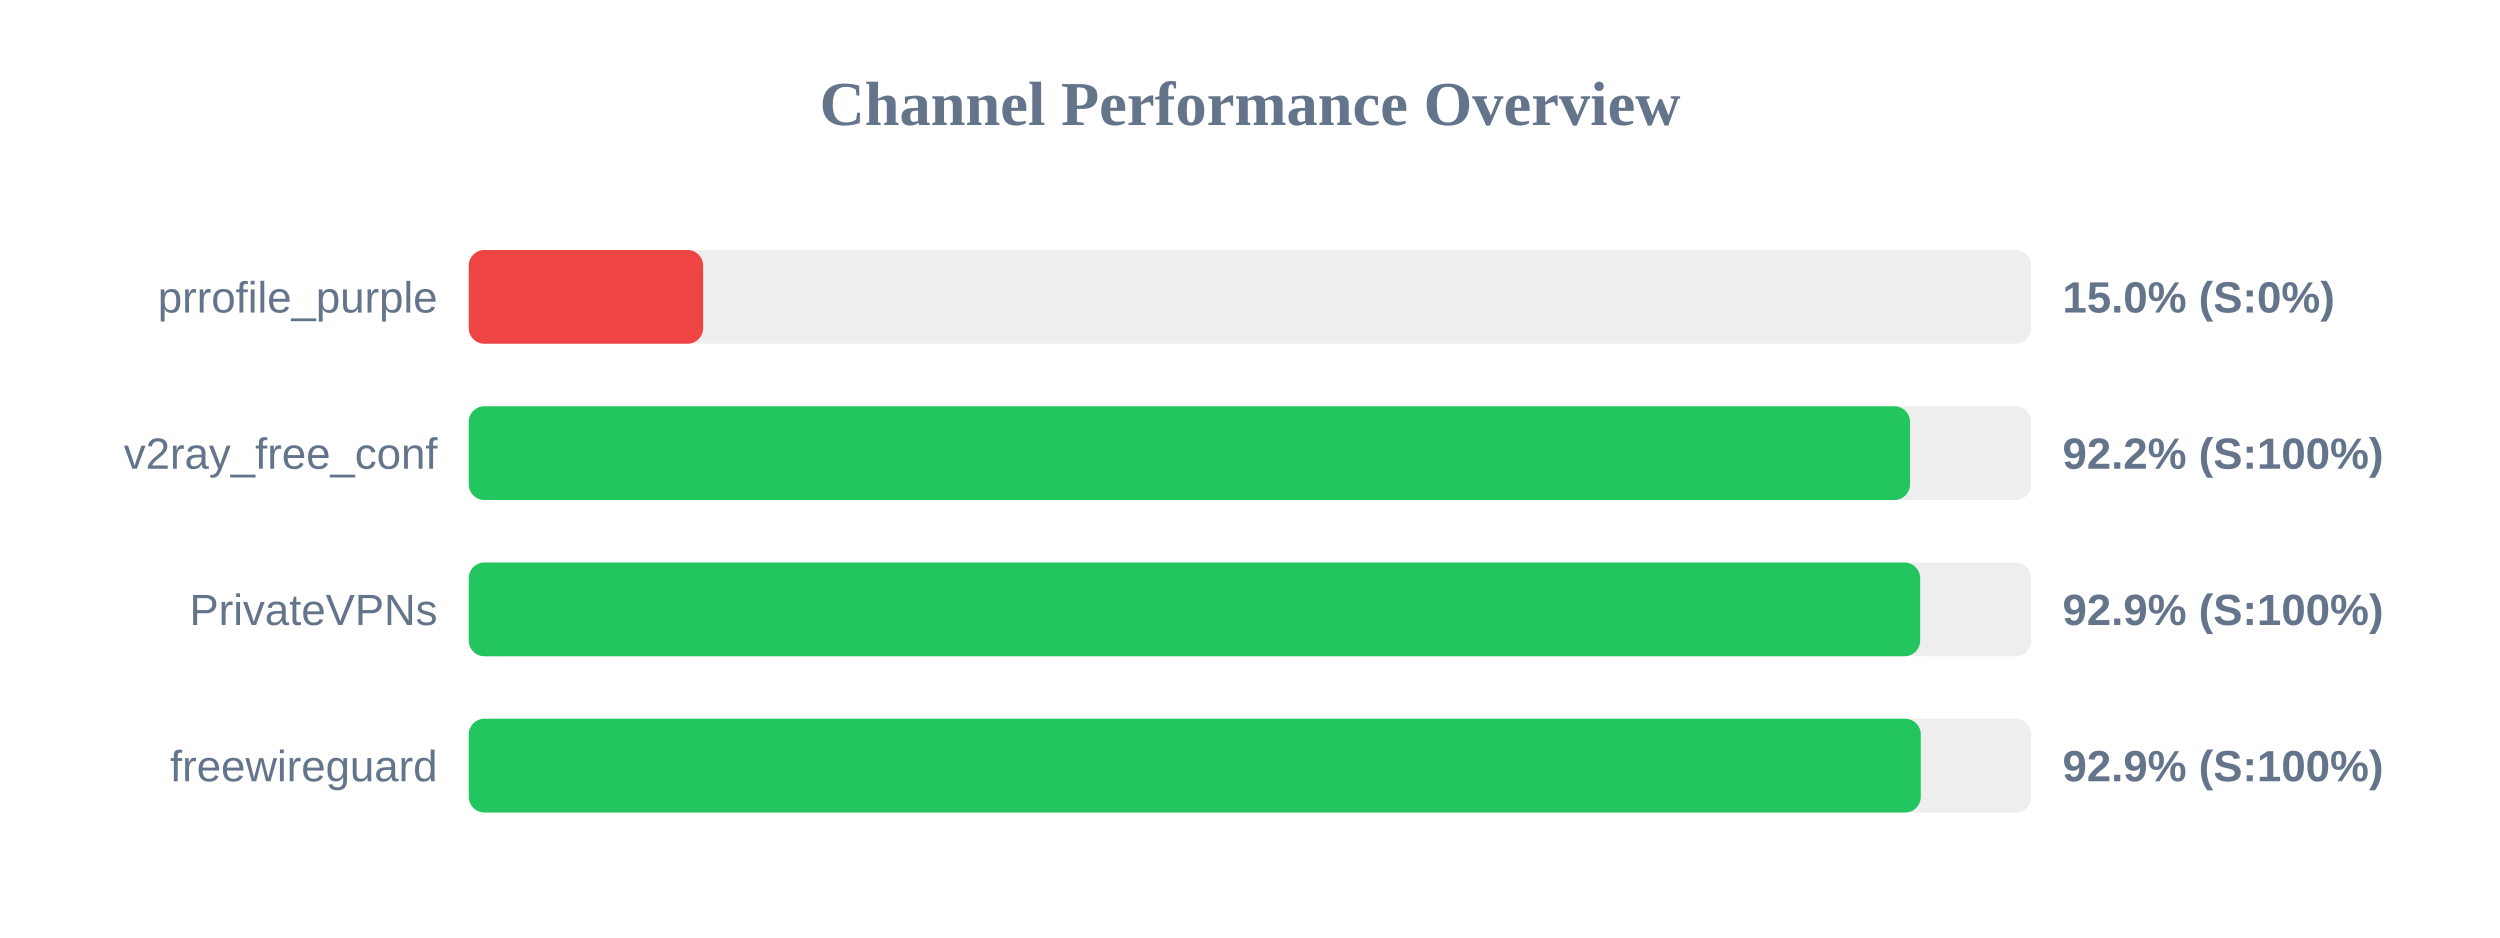
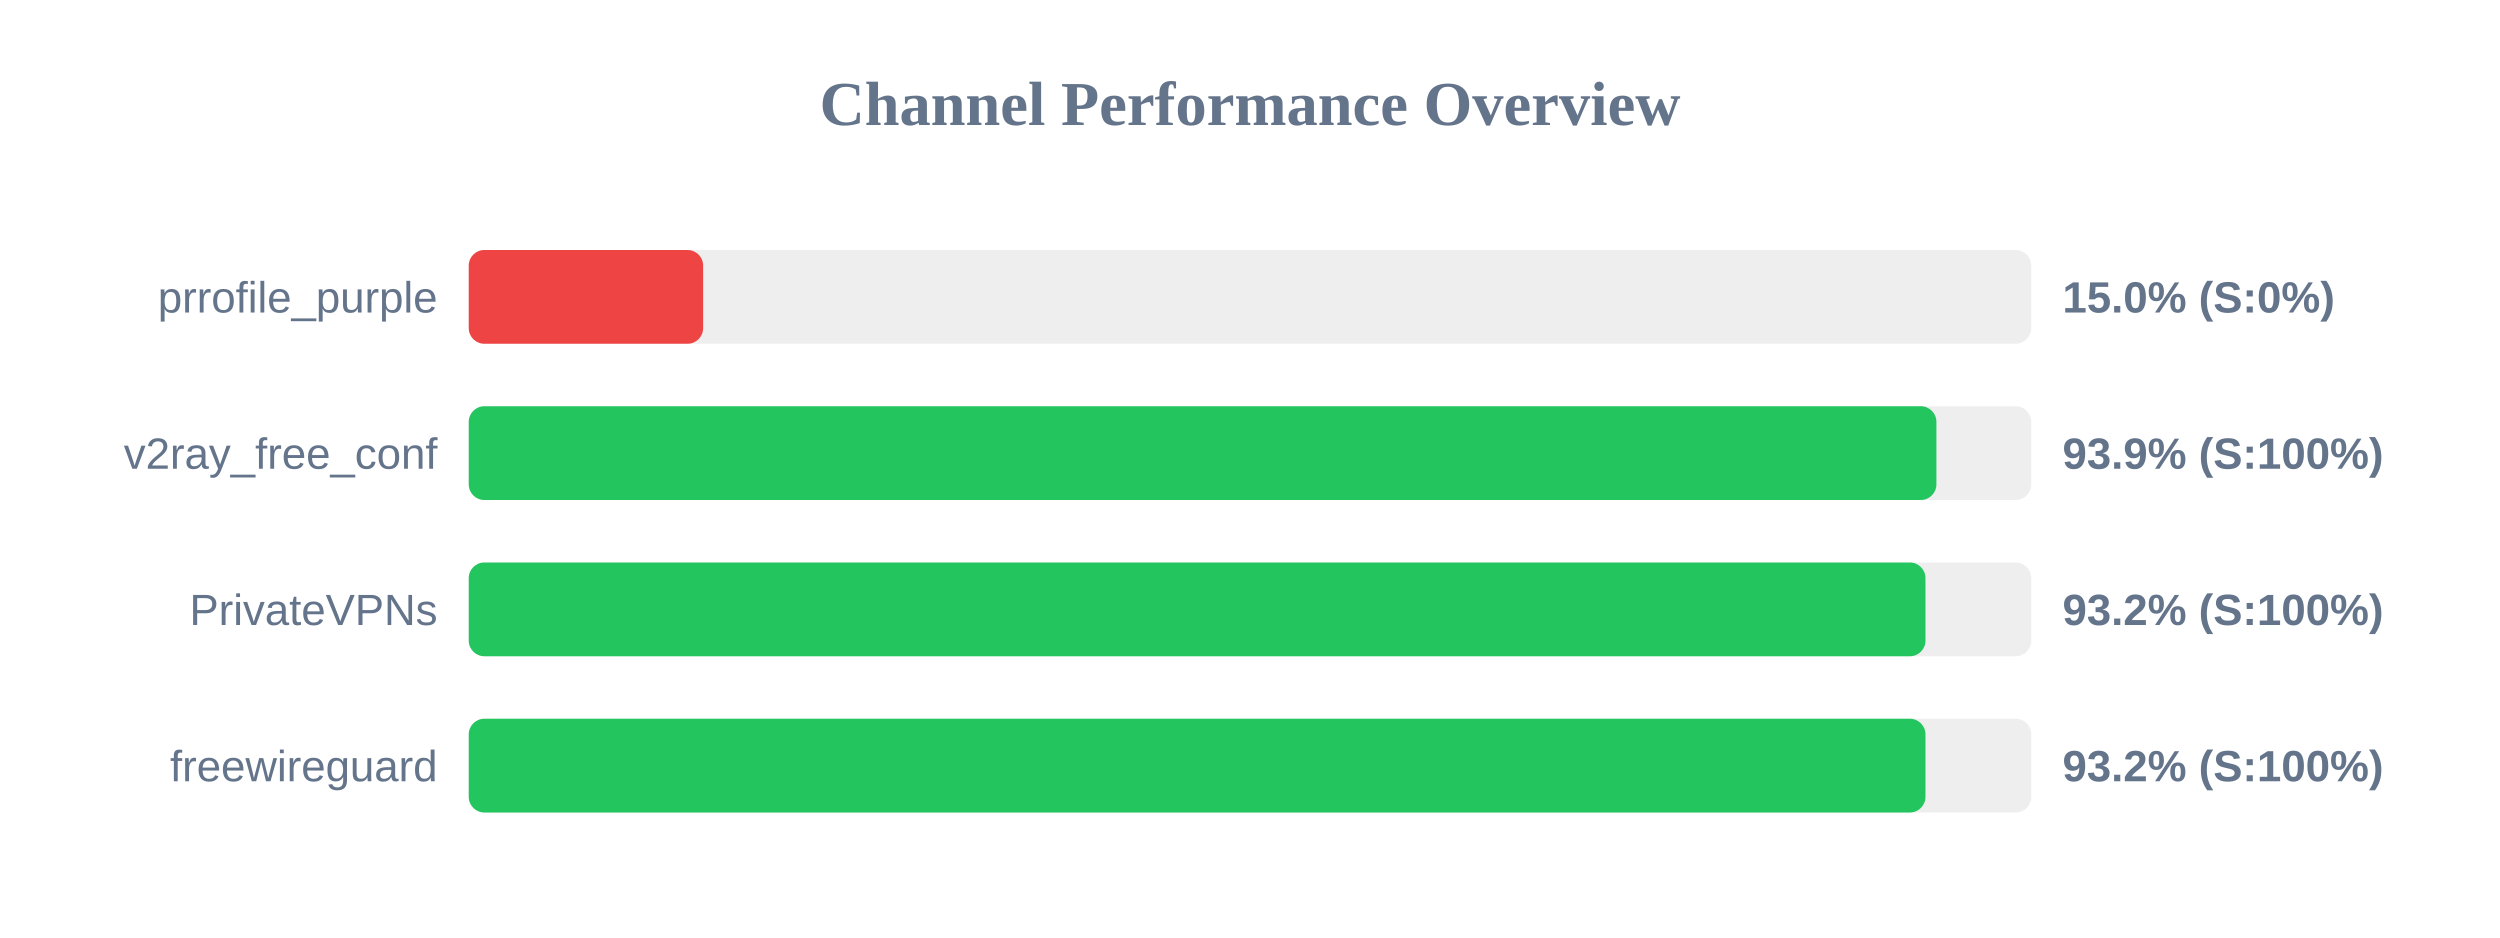
<svg xmlns="http://www.w3.org/2000/svg" width="800" height="300" version="1.1">
  <style>
        .row { font: 14px Arial; fill: #64748b; }
        .score { font: bold 14px Arial; fill: #64748b; }
    </style>
  <text x="400" y="40" text-anchor="middle" font-size="20px" font-weight="bold" fill="#64748b">Channel Performance Overview</text>
  <rect x="150" y="80" width="500" height="30" fill="#eee" rx="5" />
  <rect x="150" y="80" width="75.0" height="30" fill="#ef4444" rx="5" />
  <text x="140" y="100" text-anchor="end" class="row">prrofile_purple</text>
  <text x="660" y="100" text-anchor="start" class="score">15.0% (S:0%)</text>
  <rect x="150" y="130" width="500" height="30" fill="#eee" rx="5" />
-   <rect x="150" y="130" width="461.2" height="30" fill="#22c55e" rx="5" />
+   <rect x="150" y="130" width="469.65" height="30" fill="#22c55e" rx="5" />
  <text x="140" y="150" text-anchor="end" class="row">v2ray_free_conf</text>
-   <text x="660" y="150" text-anchor="start" class="score">92.2% (S:100%)</text>
+   <text x="660" y="150" text-anchor="start" class="score">93.9% (S:100%)</text>
  <rect x="150" y="180" width="500" height="30" fill="#eee" rx="5" />
-   <rect x="150" y="180" width="464.45" height="30" fill="#22c55e" rx="5" />
+   <rect x="150" y="180" width="466.15" height="30" fill="#22c55e" rx="5" />
  <text x="140" y="200" text-anchor="end" class="row">PrivateVPNs</text>
-   <text x="660" y="200" text-anchor="start" class="score">92.9% (S:100%)</text>
+   <text x="660" y="200" text-anchor="start" class="score">93.2% (S:100%)</text>
  <rect x="150" y="230" width="500" height="30" fill="#eee" rx="5" />
-   <rect x="150" y="230" width="464.65" height="30" fill="#22c55e" rx="5" />
+   <rect x="150" y="230" width="466.15" height="30" fill="#22c55e" rx="5" />
  <text x="140" y="250" text-anchor="end" class="row">freewireguard</text>
-   <text x="660" y="250" text-anchor="start" class="score">92.9% (S:100%)</text>
+   <text x="660" y="250" text-anchor="start" class="score">93.2% (S:100%)</text>
</svg>
